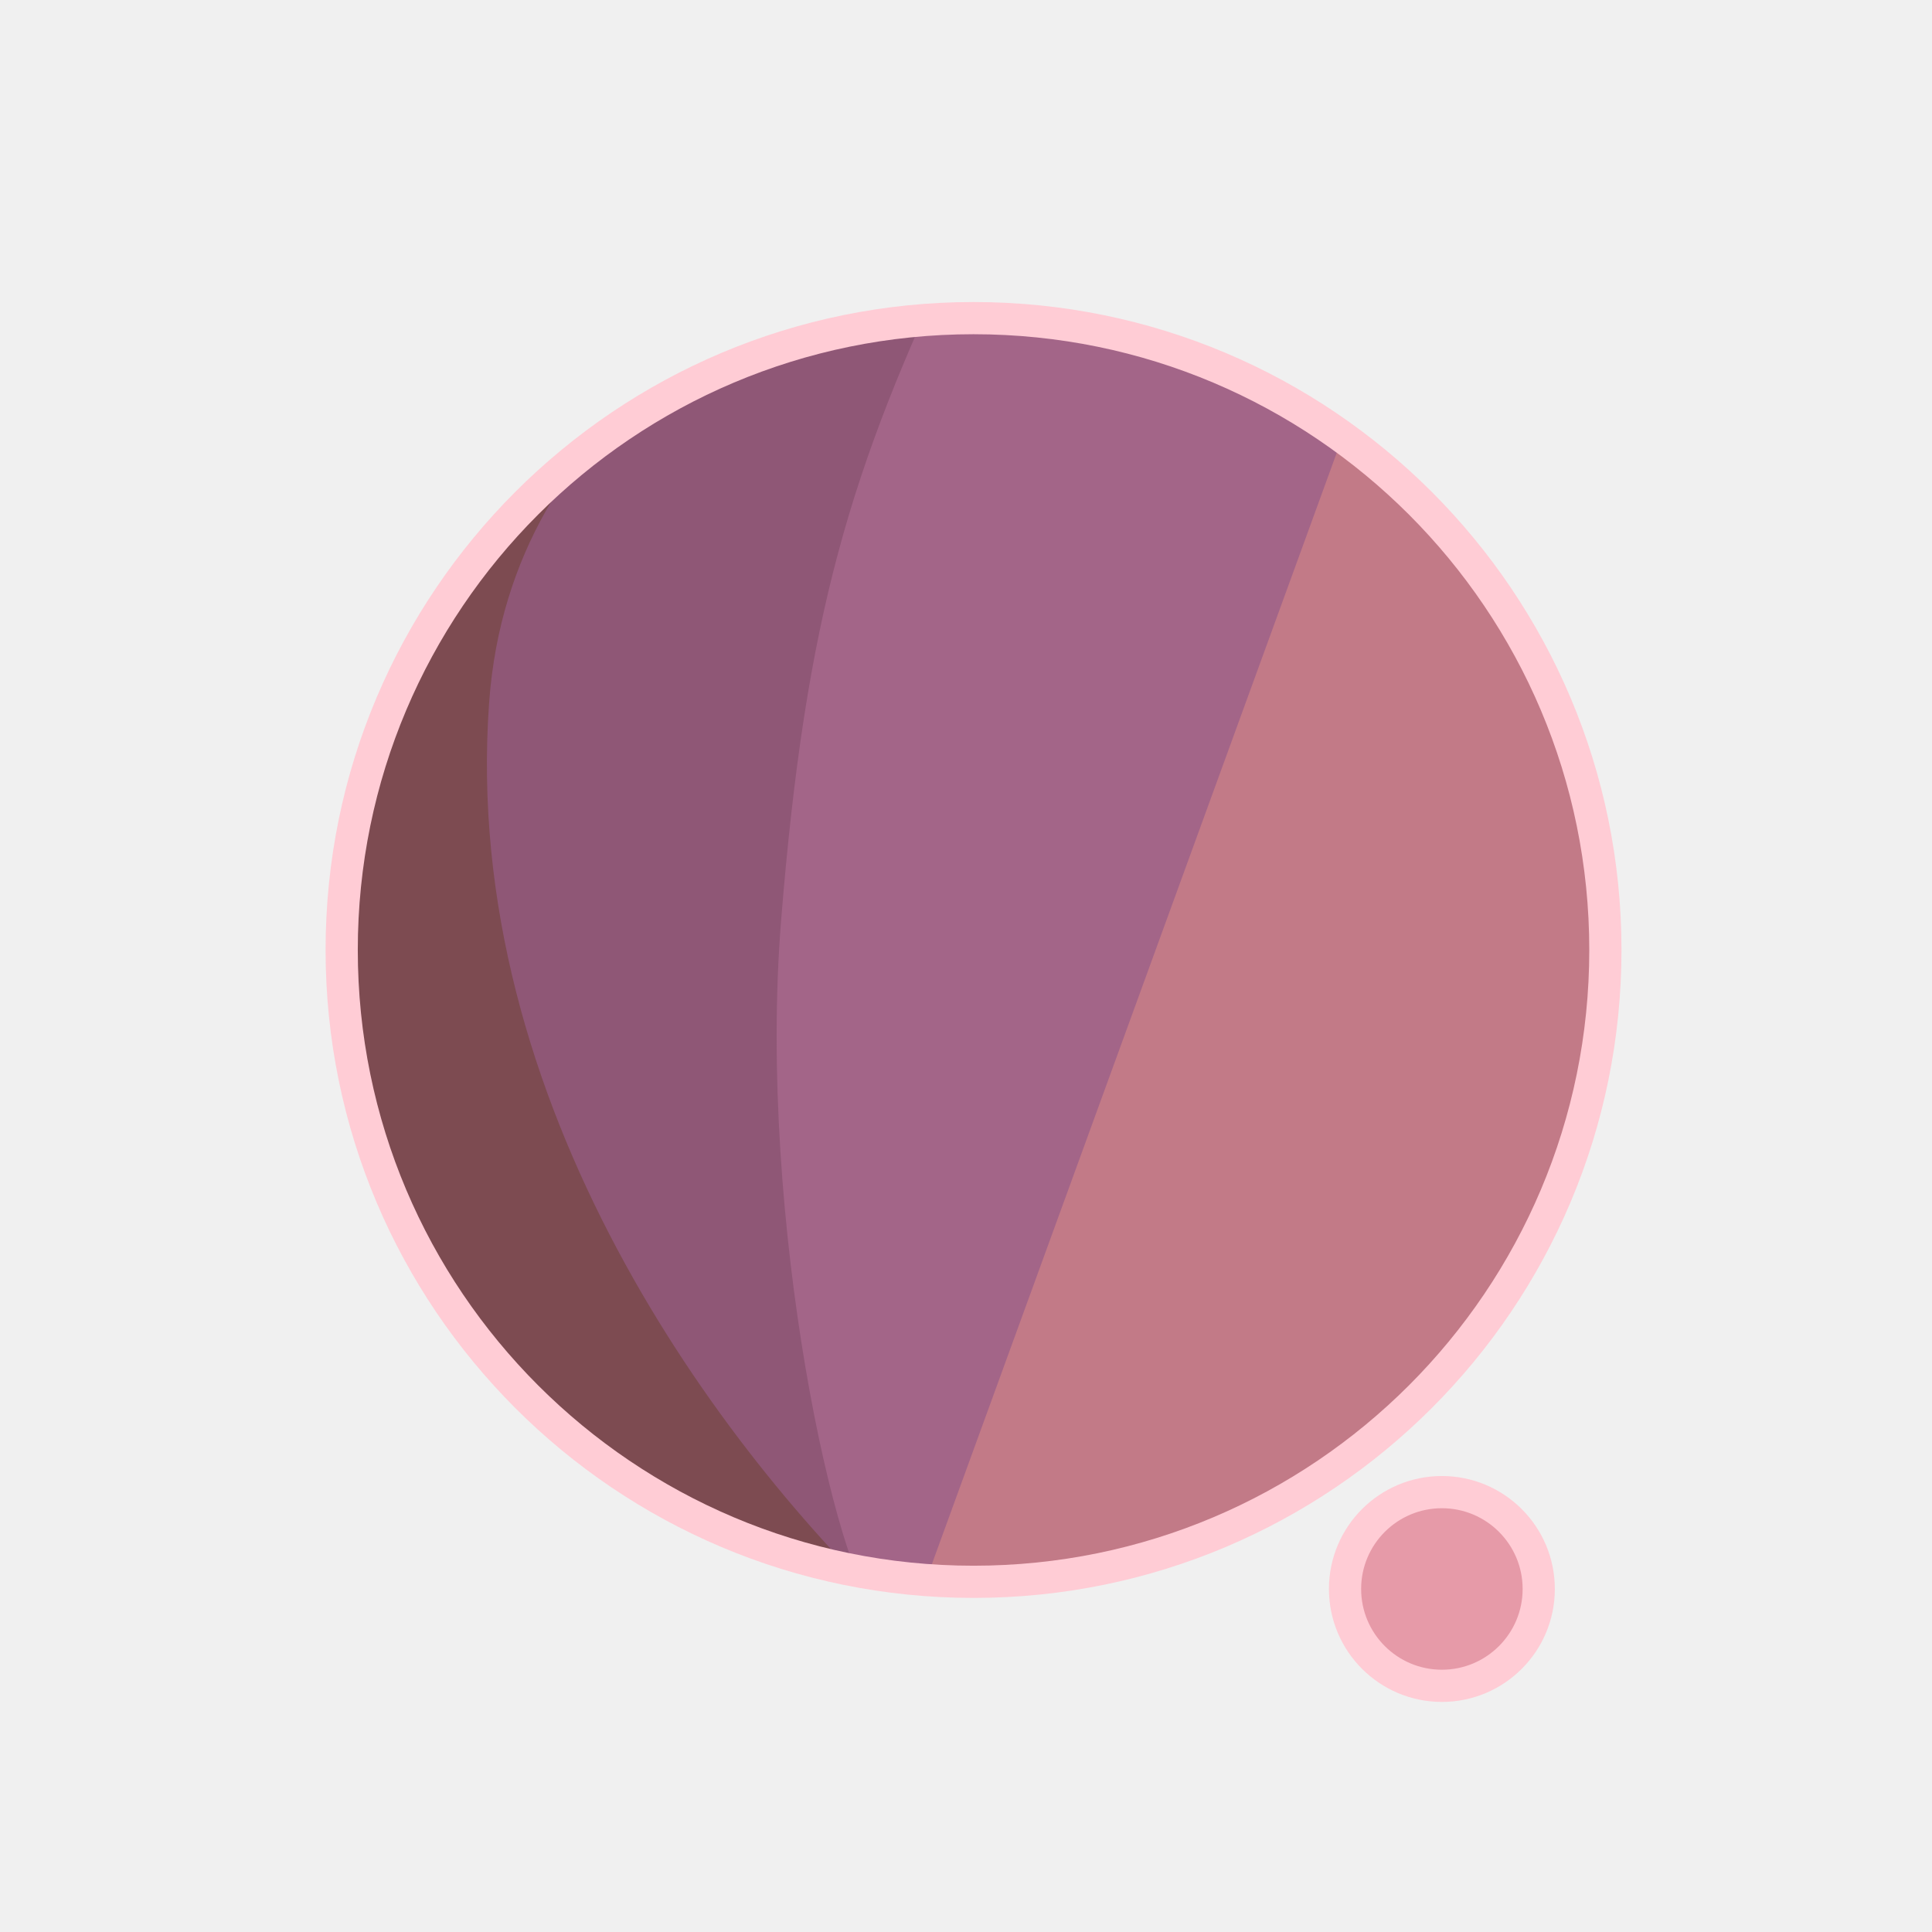
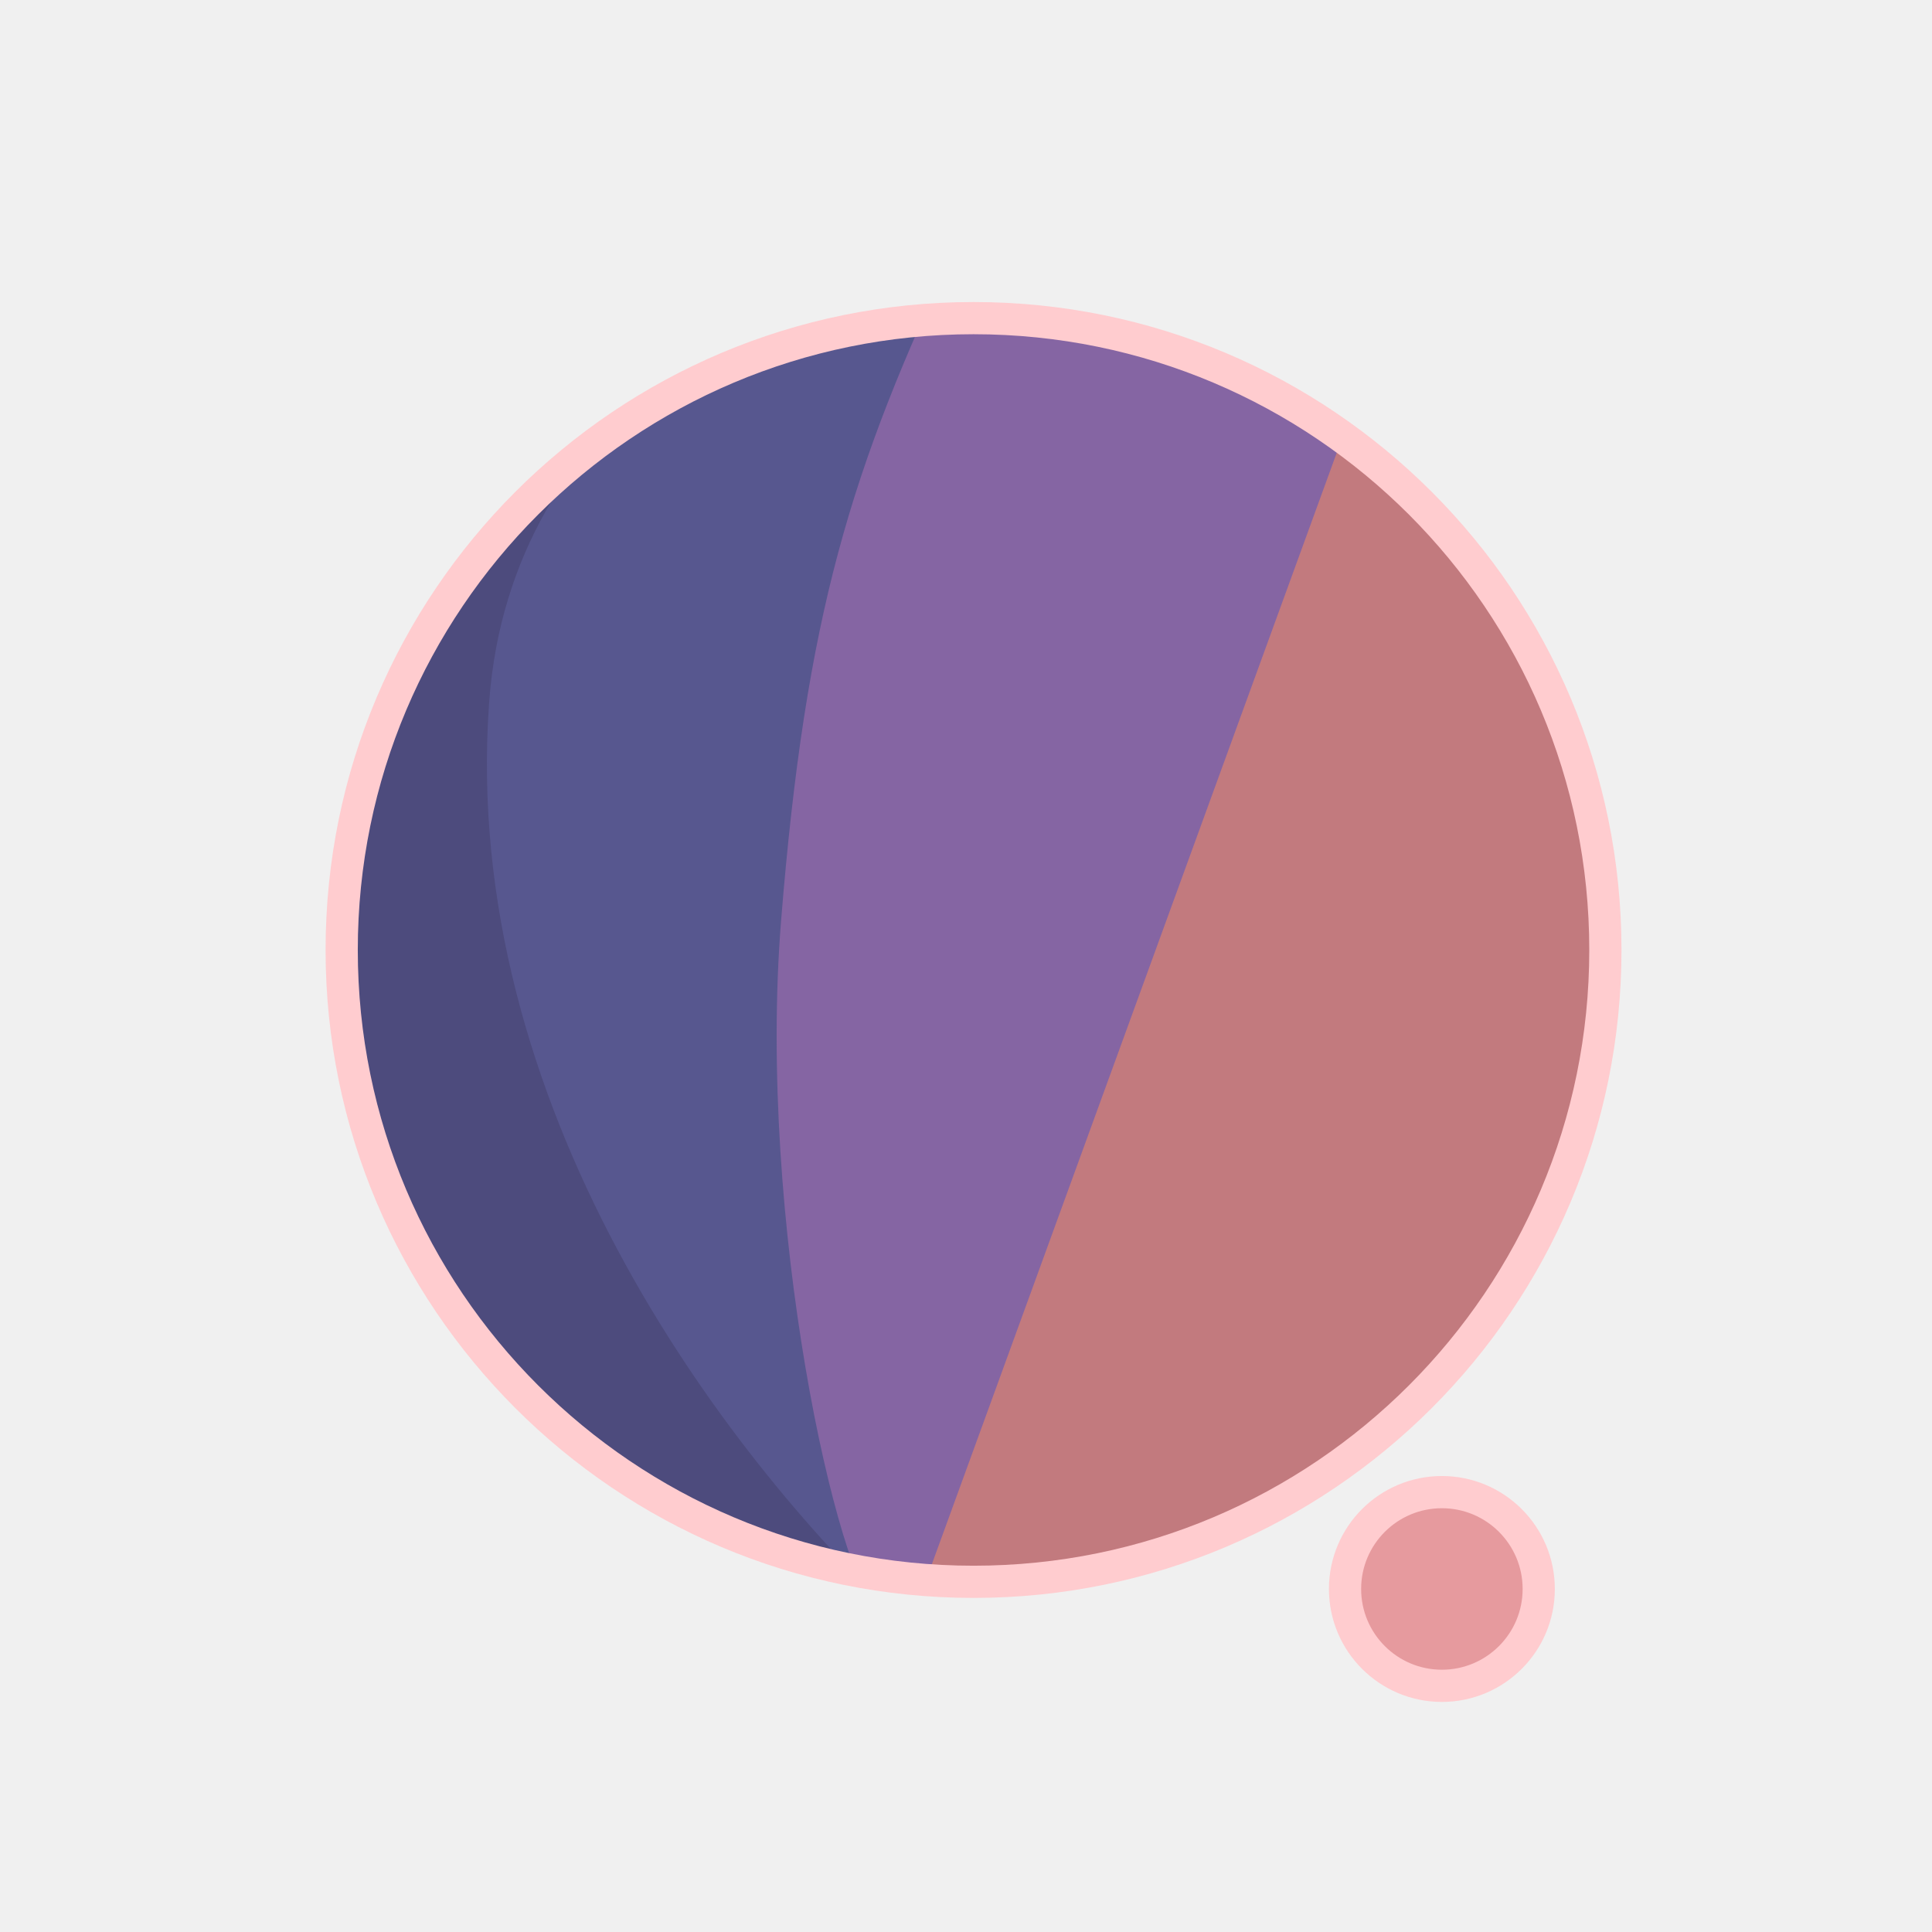
<svg xmlns="http://www.w3.org/2000/svg" width="300" height="300" viewBox="0 0 79.375 79.375" version="1.1" id="svg1">
  <defs id="defs1">
    <filter id="mask-powermask-path-effect5_inverse" style="color-interpolation-filters:sRGB" height="100" width="100" x="-50" y="-50">
      <feColorMatrix id="mask-powermask-path-effect5_primitive1" values="1" type="saturate" result="fbSourceGraphic" />
      <feColorMatrix id="mask-powermask-path-effect5_primitive2" values="-1 0 0 0 1 0 -1 0 0 1 0 0 -1 0 1 0 0 0 1 0 " in="fbSourceGraphic" />
    </filter>
    <clipPath clipPathUnits="userSpaceOnUse" id="clipPath1">
      <circle style="display:inline;fill:#000000;fill-opacity:1;stroke:none;stroke-width:0.214" id="circle3" cx="44.886" cy="38.249" r="22.842" />
    </clipPath>
    <clipPath clipPathUnits="userSpaceOnUse" id="clipPath3">
      <circle style="display:inline;opacity:1;fill:#000000;fill-opacity:1;stroke:none;stroke-width:2.646;stroke-dasharray:none;stroke-opacity:1" id="circle4" cx="39.235" cy="39.029" r="25.959" />
    </clipPath>
    <clipPath clipPathUnits="userSpaceOnUse" id="clipPath4">
      <circle style="display:inline;opacity:1;fill:#000000;fill-opacity:1;stroke:none;stroke-width:0.243" id="circle5" cx="39.997" cy="39.029" r="25.959" />
    </clipPath>
    <clipPath clipPathUnits="userSpaceOnUse" id="clipPath19">
      <g id="g20" style="display:inline">
        <circle style="display:inline;opacity:1;fill:#ffffff;fill-opacity:1;stroke:#000000;stroke-width:1.323;stroke-dasharray:none;stroke-opacity:1" id="circle20" cx="39.997" cy="39.029" r="25.959" />
        <path style="display:inline;fill:#ffffff;fill-opacity:1;stroke:none;stroke-width:1.323;stroke-linecap:round;stroke-linejoin:round;stroke-dasharray:none;stroke-opacity:1" d="M 40.972,71.749 65.107,9.074 51.262,8.513 29.654,71.374 Z" id="path20" />
      </g>
    </clipPath>
  </defs>
  <g id="layer1">
-     <circle style="display:inline;opacity:1;fill:#C27A87;fill-opacity:1;stroke:none;stroke-width:2.646;stroke-dasharray:none;stroke-opacity:1" id="path1" cx="39.997" cy="39.029" r="25.959" />
-     <circle style="display:inline;opacity:1;fill:#E69AA8;fill-opacity:1;stroke:#FFCCD5;stroke-width:1.323;stroke-linecap:round;stroke-linejoin:round;stroke-dasharray:none;stroke-opacity:1" id="path23" cx="59.239" cy="65.282" r="3.979" />
-     <path style="display:inline;opacity:1;fill:#A36588;fill-opacity:1;stroke:none;stroke-width:2.646;stroke-linecap:round;stroke-linejoin:round;stroke-dasharray:none;stroke-opacity:1" d="M 14.114,8.183 56.981,12.942 37.387,66.729 7.337,66.366 Z" id="path4" clip-path="url(#clipPath4)" />
-     <path style="display:inline;opacity:1;fill:#8F5776;fill-opacity:1;stroke:none;stroke-width:2.646;stroke-linecap:round;stroke-linejoin:round;stroke-dasharray:none;stroke-opacity:1" d="m 38.537,10.093 c -4.366,9.204 -6.195,15.177 -7.208,27.727 -0.992,12.295 2.307,27.137 4.048,28.492 L 8.159,69.099 11.655,10.117 Z" id="path8" clip-path="url(#clipPath3)" transform="translate(0.7619726)" />
-     <path style="display:inline;opacity:1;fill:#7D4B51;fill-opacity:1;stroke:none;stroke-width:2.646;stroke-linecap:round;stroke-linejoin:round;stroke-dasharray:none;stroke-opacity:1" d="m 42.193,12.318 c -4.211,1.987 -14.039,6.189 -14.818,16.984 -1.049,14.531 8.417,27.086 14.901,33.188 l -22.177,3.33 -0.971,-51.47 z" id="path12" clip-path="url(#clipPath1)" transform="matrix(1.1365,0,0,1.1365,-11.01583,-4.44086)" />
+     <circle style="display:inline;opacity:1;fill:#C27A7E;fill-opacity:1;stroke:none;stroke-width:2.646;stroke-dasharray:none;stroke-opacity:1" id="path1" cx="39.997" cy="39.029" r="25.959" />
+     <circle style="display:inline;opacity:1;fill:#E69A9E;fill-opacity:1;stroke:#FFCCCF;stroke-width:1.323;stroke-linecap:round;stroke-linejoin:round;stroke-dasharray:none;stroke-opacity:1" id="path23" cx="59.239" cy="65.282" r="3.979" />
+     <path style="display:inline;opacity:1;fill:#8565A3;fill-opacity:1;stroke:none;stroke-width:2.646;stroke-linecap:round;stroke-linejoin:round;stroke-dasharray:none;stroke-opacity:1" d="M 14.114,8.183 56.981,12.942 37.387,66.729 7.337,66.366 Z" id="path4" clip-path="url(#clipPath4)" />
+     <path style="display:inline;opacity:1;fill:#57578F;fill-opacity:1;stroke:none;stroke-width:2.646;stroke-linecap:round;stroke-linejoin:round;stroke-dasharray:none;stroke-opacity:1" d="m 38.537,10.093 c -4.366,9.204 -6.195,15.177 -7.208,27.727 -0.992,12.295 2.307,27.137 4.048,28.492 L 8.159,69.099 11.655,10.117 Z" id="path8" clip-path="url(#clipPath3)" transform="translate(0.7619726)" />
+     <path style="display:inline;opacity:1;fill:#4D4B7D;fill-opacity:1;stroke:none;stroke-width:2.646;stroke-linecap:round;stroke-linejoin:round;stroke-dasharray:none;stroke-opacity:1" d="m 42.193,12.318 c -4.211,1.987 -14.039,6.189 -14.818,16.984 -1.049,14.531 8.417,27.086 14.901,33.188 l -22.177,3.33 -0.971,-51.47 z" id="path12" clip-path="url(#clipPath1)" transform="matrix(1.1365,0,0,1.1365,-11.01583,-4.44086)" />
    <path style="display:inline;fill:none;stroke:#ffffff;stroke-width:5.292;stroke-linecap:round;stroke-linejoin:round;stroke-dasharray:none;stroke-opacity:1" d="M 56.155,14.893 37.161,67.307 c 0.345,-0.826 6.533,-17.661 9.644,-21.104 4.78,-5.292 13.008,-2.765 13.143,4.977 0.044,2.513 -1.431,15.998 -1.431,15.998" id="path2" clip-path="url(#clipPath19)" mask="none" />
-     <circle style="display:inline;opacity:1;fill:none;fill-opacity:0;stroke:#FFCCD5;stroke-width:1.323;stroke-dasharray:none;stroke-opacity:1" id="circle8" cx="39.997" cy="39.029" r="25.959" />
+     <circle style="display:inline;opacity:1;fill:none;fill-opacity:0;stroke:#FFCCCF;stroke-width:1.323;stroke-dasharray:none;stroke-opacity:1" id="circle8" cx="39.997" cy="39.029" r="25.959" />
  </g>
</svg>
